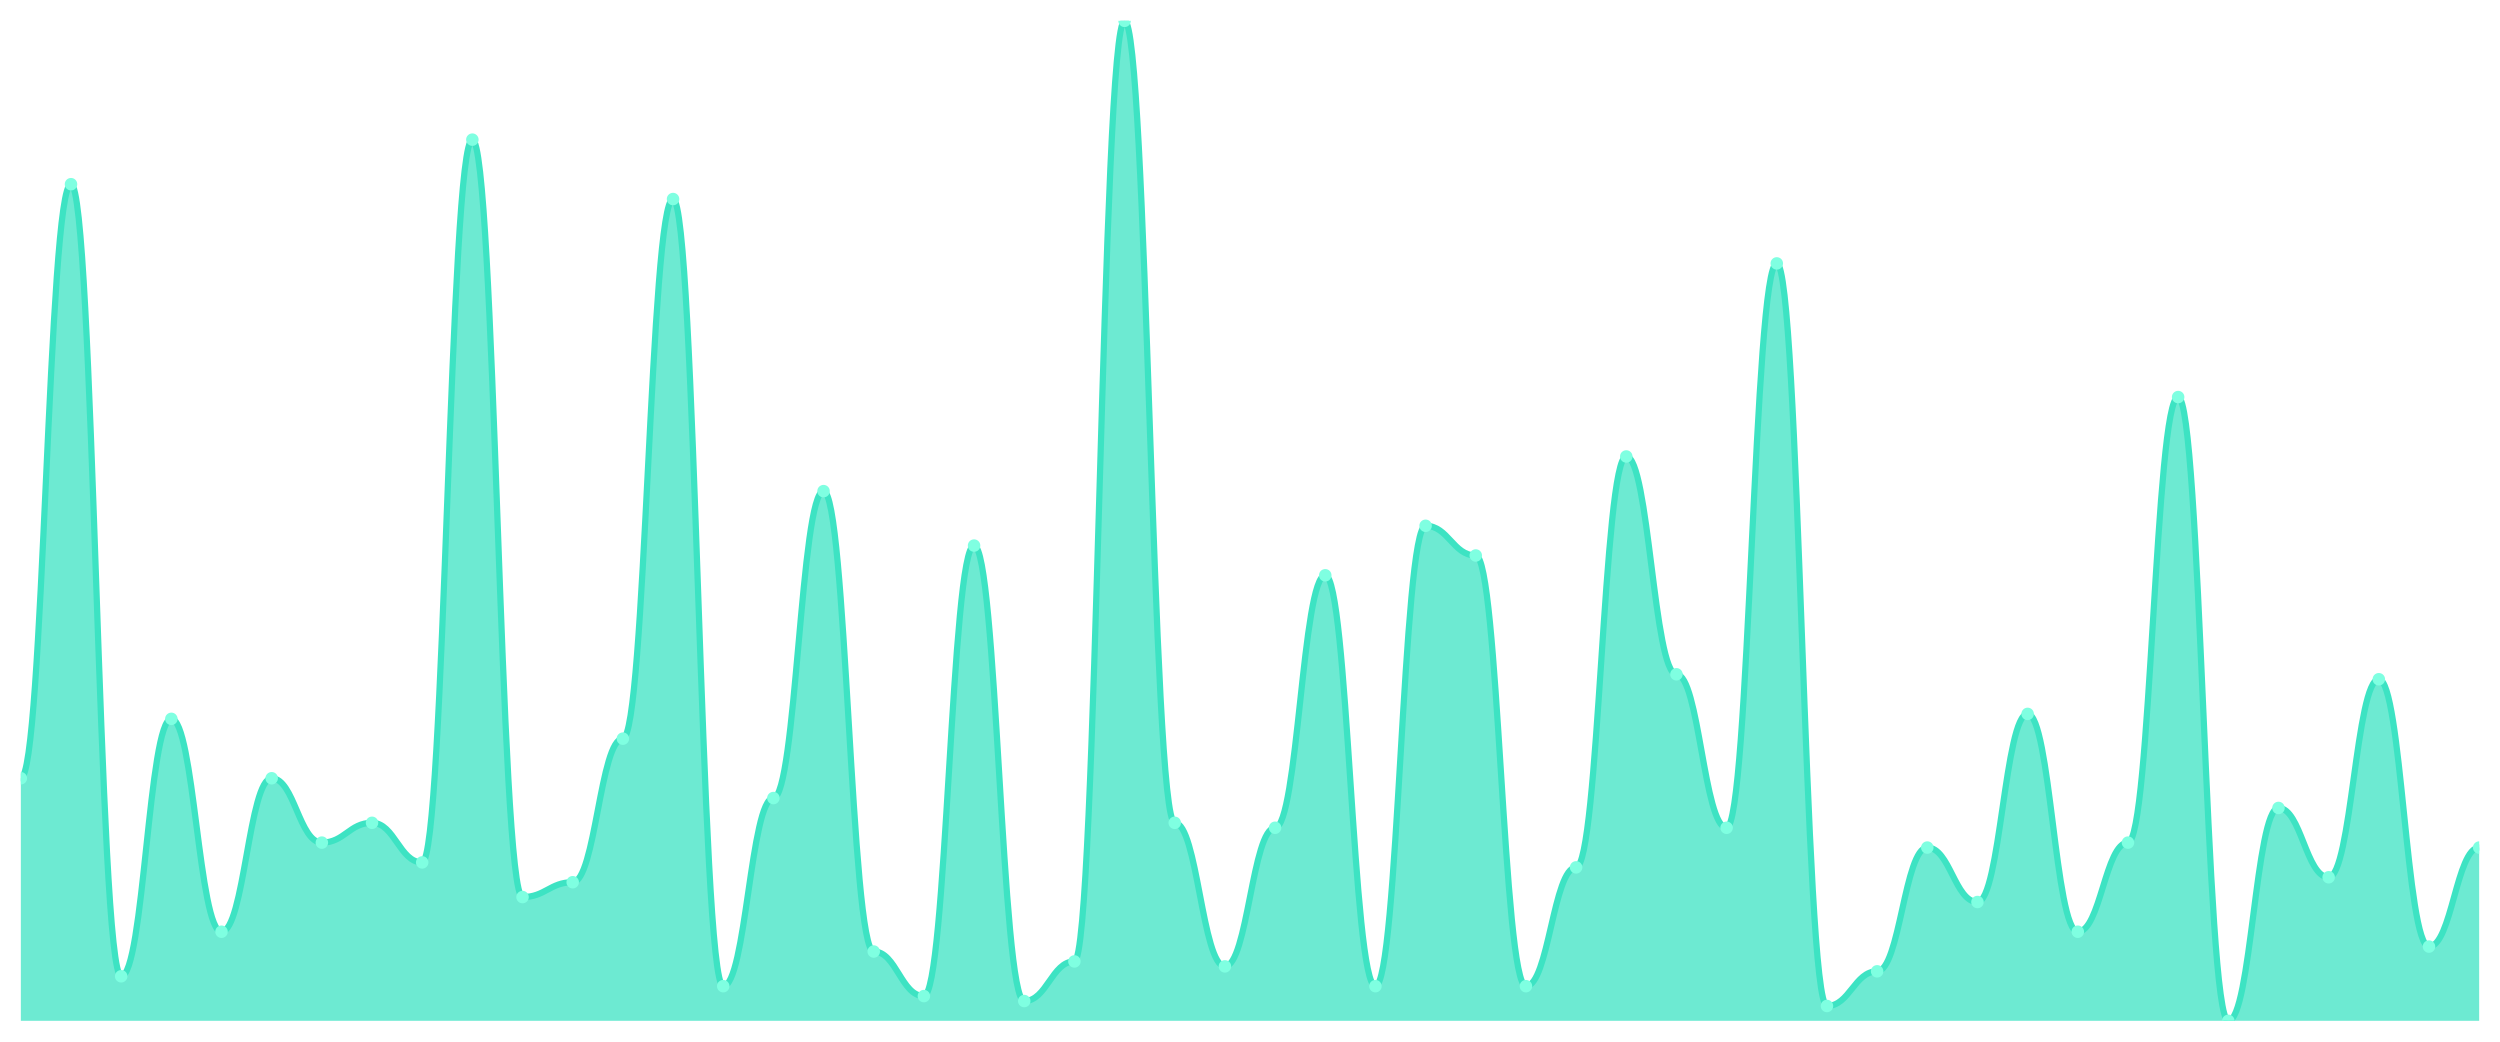
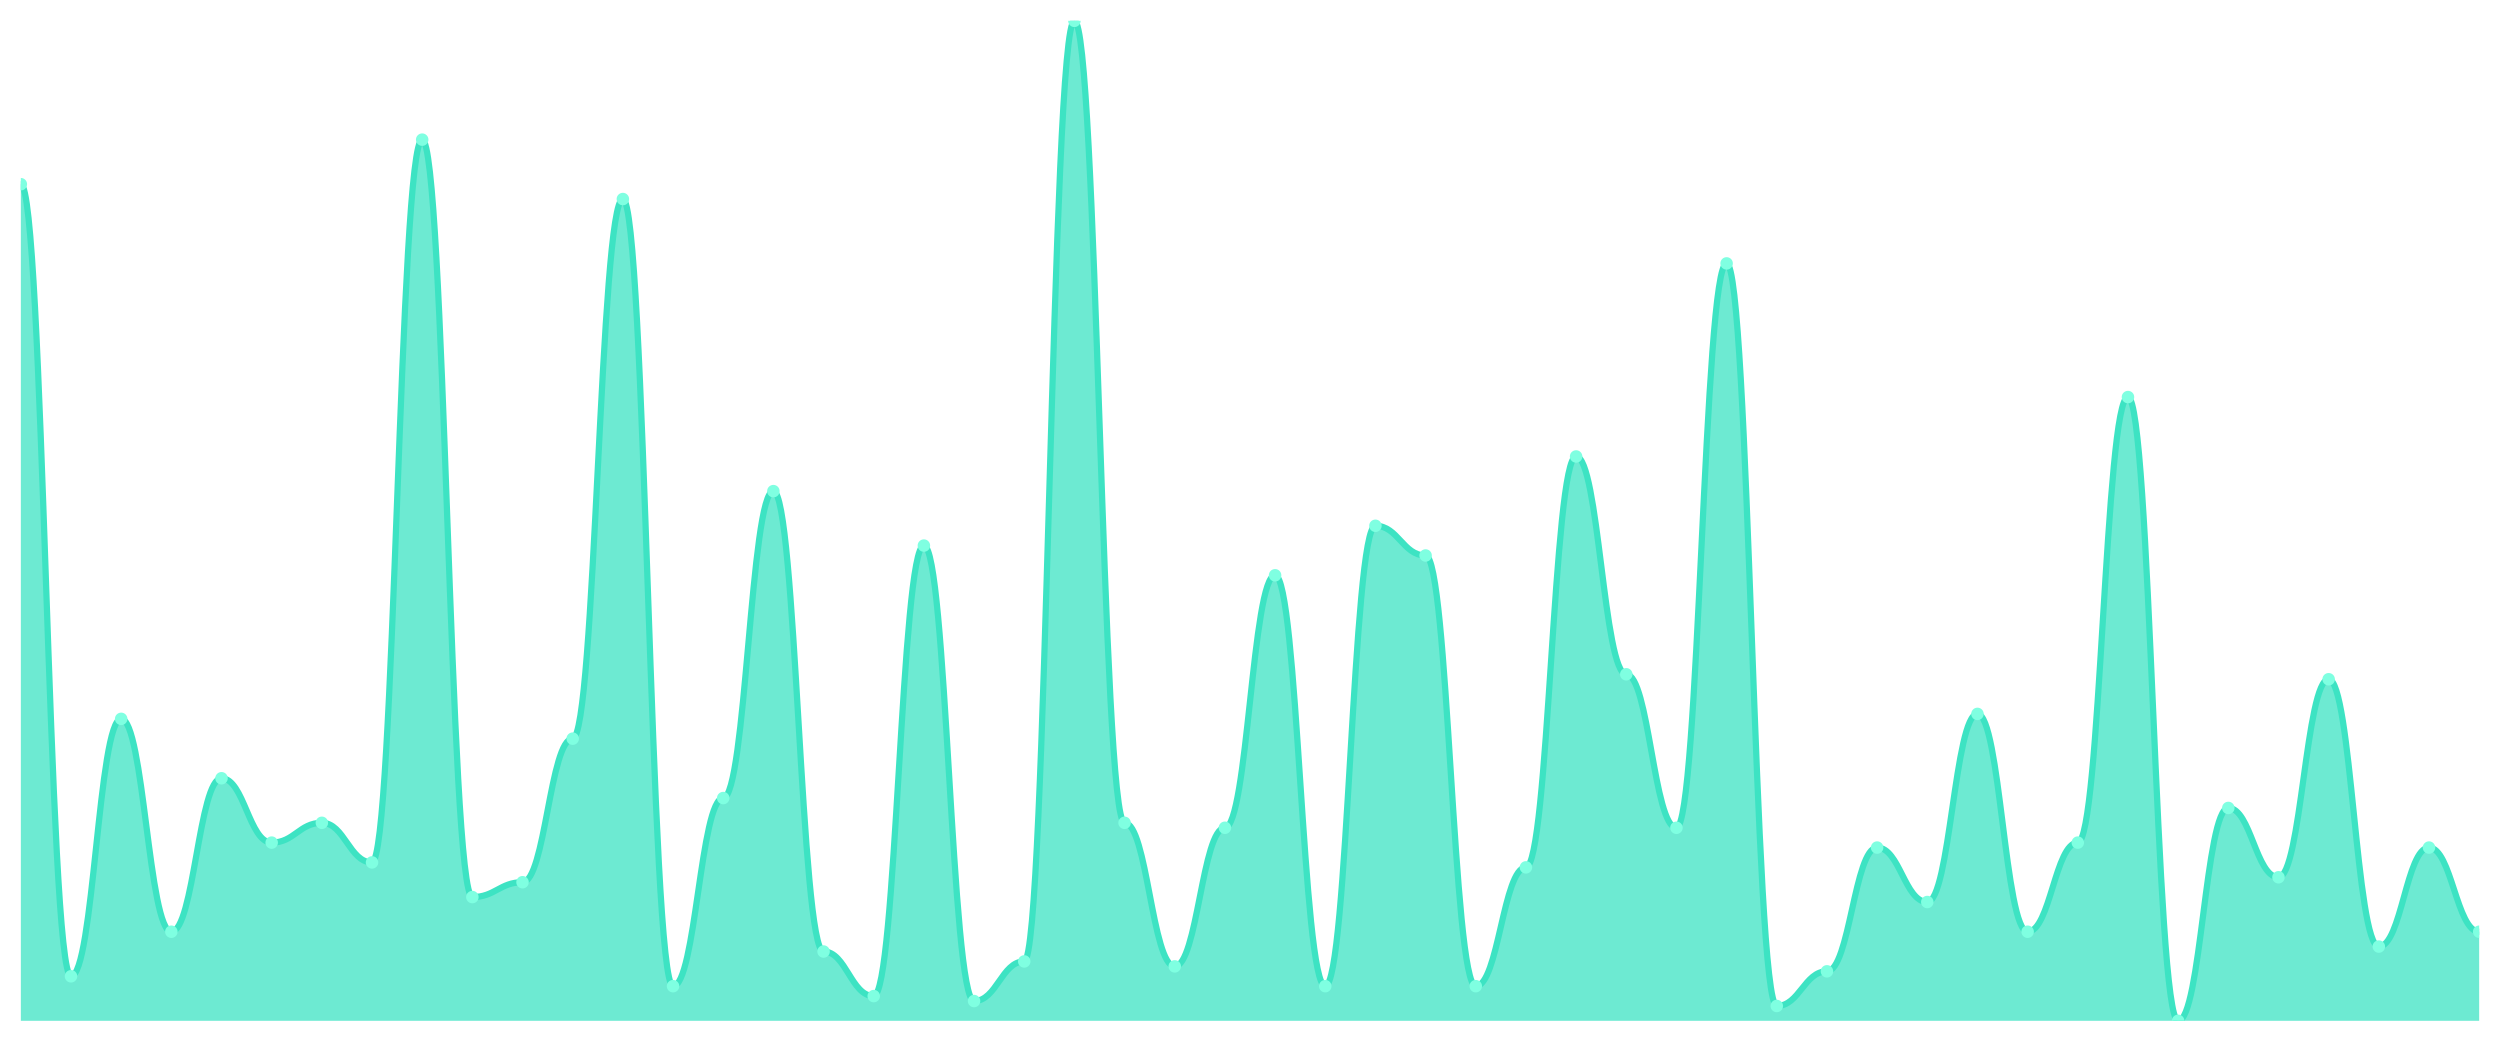
<svg xmlns="http://www.w3.org/2000/svg" viewBox="0 0 1200 500" width="1200" height="500">
  <defs>
    <clipPath id="c">
      <rect x="10" y="10" width="1180" height="480" />
    </clipPath>
  </defs>
  <rect width="1200" height="500" fill="none" />
  <g clip-path="url(#c)">
-     <path d="M 10,490 L 10,373.564 C 20.837,373.564 23.245,88.416 34.082,88.416 C 44.918,88.416 47.327,468.614 58.163,468.614 C 69,468.614 71.408,345.05 82.245,345.05 C 93.082,345.05 95.49,447.228 106.327,447.228 C 117.163,447.228 119.571,373.564 130.408,373.564 C 141.245,373.564 143.653,404.455 154.49,404.455 C 165.327,404.455 167.735,394.95 178.571,394.95 C 189.408,394.95 191.816,413.96 202.653,413.96 C 213.49,413.96 215.898,67.03 226.735,67.03 C 237.571,67.03 239.98,430.594 250.816,430.594 C 261.653,430.594 264.061,423.465 274.898,423.465 C 285.735,423.465 288.143,354.554 298.98,354.554 C 309.816,354.554 312.224,95.545 323.061,95.545 C 333.898,95.545 336.306,473.366 347.143,473.366 C 357.98,473.366 360.388,383.069 371.224,383.069 C 382.061,383.069 384.469,235.743 395.306,235.743 C 406.143,235.743 408.551,456.733 419.388,456.733 C 430.224,456.733 432.633,478.119 443.469,478.119 C 454.306,478.119 456.714,261.881 467.551,261.881 C 478.388,261.881 480.796,480.495 491.633,480.495 C 502.469,480.495 504.878,461.485 515.714,461.485 C 526.551,461.485 528.959,10 539.796,10 C 550.633,10 553.041,394.95 563.878,394.95 C 574.714,394.95 577.122,463.861 587.959,463.861 C 598.796,463.861 601.204,397.327 612.041,397.327 C 622.878,397.327 625.286,276.139 636.122,276.139 C 646.959,276.139 649.367,473.366 660.204,473.366 C 671.041,473.366 673.449,252.376 684.286,252.376 C 695.122,252.376 697.531,266.634 708.367,266.634 C 719.204,266.634 721.612,473.366 732.449,473.366 C 743.286,473.366 745.694,416.337 756.531,416.337 C 767.367,416.337 769.776,219.109 780.612,219.109 C 791.449,219.109 793.857,323.663 804.694,323.663 C 815.531,323.663 817.939,397.327 828.776,397.327 C 839.612,397.327 842.02,126.436 852.857,126.436 C 863.694,126.436 866.102,482.871 876.939,482.871 C 887.776,482.871 890.184,466.238 901.02,466.238 C 911.857,466.238 914.265,406.832 925.102,406.832 C 935.939,406.832 938.347,432.97 949.184,432.97 C 960.02,432.97 962.429,342.673 973.265,342.673 C 984.102,342.673 986.51,447.228 997.347,447.228 C 1008.184,447.228 1010.592,404.455 1021.429,404.455 C 1032.265,404.455 1034.673,190.594 1045.51,190.594 C 1056.347,190.594 1058.755,490 1069.592,490 C 1080.429,490 1082.837,387.822 1093.673,387.822 C 1104.51,387.822 1106.918,421.089 1117.755,421.089 C 1128.592,421.089 1131,326.04 1141.837,326.04 C 1152.673,326.04 1155.082,454.356 1165.918,454.356 C 1176.755,454.356 1179.163,406.832 1190,406.832 L 1190,490 Z" fill="rgba(61,227,195,0.75)" />
-     <path d="M 10,373.564 C 20.837,373.564 23.245,88.416 34.082,88.416 C 44.918,88.416 47.327,468.614 58.163,468.614 C 69,468.614 71.408,345.05 82.245,345.05 C 93.082,345.05 95.49,447.228 106.327,447.228 C 117.163,447.228 119.571,373.564 130.408,373.564 C 141.245,373.564 143.653,404.455 154.49,404.455 C 165.327,404.455 167.735,394.95 178.571,394.95 C 189.408,394.95 191.816,413.96 202.653,413.96 C 213.49,413.96 215.898,67.03 226.735,67.03 C 237.571,67.03 239.98,430.594 250.816,430.594 C 261.653,430.594 264.061,423.465 274.898,423.465 C 285.735,423.465 288.143,354.554 298.98,354.554 C 309.816,354.554 312.224,95.545 323.061,95.545 C 333.898,95.545 336.306,473.366 347.143,473.366 C 357.98,473.366 360.388,383.069 371.224,383.069 C 382.061,383.069 384.469,235.743 395.306,235.743 C 406.143,235.743 408.551,456.733 419.388,456.733 C 430.224,456.733 432.633,478.119 443.469,478.119 C 454.306,478.119 456.714,261.881 467.551,261.881 C 478.388,261.881 480.796,480.495 491.633,480.495 C 502.469,480.495 504.878,461.485 515.714,461.485 C 526.551,461.485 528.959,10 539.796,10 C 550.633,10 553.041,394.95 563.878,394.95 C 574.714,394.95 577.122,463.861 587.959,463.861 C 598.796,463.861 601.204,397.327 612.041,397.327 C 622.878,397.327 625.286,276.139 636.122,276.139 C 646.959,276.139 649.367,473.366 660.204,473.366 C 671.041,473.366 673.449,252.376 684.286,252.376 C 695.122,252.376 697.531,266.634 708.367,266.634 C 719.204,266.634 721.612,473.366 732.449,473.366 C 743.286,473.366 745.694,416.337 756.531,416.337 C 767.367,416.337 769.776,219.109 780.612,219.109 C 791.449,219.109 793.857,323.663 804.694,323.663 C 815.531,323.663 817.939,397.327 828.776,397.327 C 839.612,397.327 842.02,126.436 852.857,126.436 C 863.694,126.436 866.102,482.871 876.939,482.871 C 887.776,482.871 890.184,466.238 901.02,466.238 C 911.857,466.238 914.265,406.832 925.102,406.832 C 935.939,406.832 938.347,432.97 949.184,432.97 C 960.02,432.97 962.429,342.673 973.265,342.673 C 984.102,342.673 986.51,447.228 997.347,447.228 C 1008.184,447.228 1010.592,404.455 1021.429,404.455 C 1032.265,404.455 1034.673,190.594 1045.51,190.594 C 1056.347,190.594 1058.755,490 1069.592,490 C 1080.429,490 1082.837,387.822 1093.673,387.822 C 1104.51,387.822 1106.918,421.089 1117.755,421.089 C 1128.592,421.089 1131,326.04 1141.837,326.04 C 1152.673,326.04 1155.082,454.356 1165.918,454.356 C 1176.755,454.356 1179.163,406.832 1190,406.832" fill="none" stroke="#3de3c3" stroke-width="3" stroke-linecap="round" stroke-linejoin="round" />
-     <circle cx="10" cy="373.564" r="3" fill="#7fffe1" />
-     <circle cx="34.082" cy="88.416" r="3" fill="#7fffe1" />
-     <circle cx="58.163" cy="468.614" r="3" fill="#7fffe1" />
-     <circle cx="82.245" cy="345.05" r="3" fill="#7fffe1" />
-     <circle cx="106.327" cy="447.228" r="3" fill="#7fffe1" />
-     <circle cx="130.408" cy="373.564" r="3" fill="#7fffe1" />
-     <circle cx="154.49" cy="404.455" r="3" fill="#7fffe1" />
-     <circle cx="178.571" cy="394.95" r="3" fill="#7fffe1" />
-     <circle cx="202.653" cy="413.96" r="3" fill="#7fffe1" />
-     <circle cx="226.735" cy="67.03" r="3" fill="#7fffe1" />
-     <circle cx="250.816" cy="430.594" r="3" fill="#7fffe1" />
-     <circle cx="274.898" cy="423.465" r="3" fill="#7fffe1" />
-     <circle cx="298.98" cy="354.554" r="3" fill="#7fffe1" />
-     <circle cx="323.061" cy="95.545" r="3" fill="#7fffe1" />
-     <circle cx="347.143" cy="473.366" r="3" fill="#7fffe1" />
-     <circle cx="371.224" cy="383.069" r="3" fill="#7fffe1" />
-     <circle cx="395.306" cy="235.743" r="3" fill="#7fffe1" />
-     <circle cx="419.388" cy="456.733" r="3" fill="#7fffe1" />
-     <circle cx="443.469" cy="478.119" r="3" fill="#7fffe1" />
-     <circle cx="467.551" cy="261.881" r="3" fill="#7fffe1" />
-     <circle cx="491.633" cy="480.495" r="3" fill="#7fffe1" />
-     <circle cx="515.714" cy="461.485" r="3" fill="#7fffe1" />
-     <circle cx="539.796" cy="10" r="3" fill="#7fffe1" />
-     <circle cx="563.878" cy="394.95" r="3" fill="#7fffe1" />
-     <circle cx="587.959" cy="463.861" r="3" fill="#7fffe1" />
-     <circle cx="612.041" cy="397.327" r="3" fill="#7fffe1" />
-     <circle cx="636.122" cy="276.139" r="3" fill="#7fffe1" />
-     <circle cx="660.204" cy="473.366" r="3" fill="#7fffe1" />
-     <circle cx="684.286" cy="252.376" r="3" fill="#7fffe1" />
-     <circle cx="708.367" cy="266.634" r="3" fill="#7fffe1" />
-     <circle cx="732.449" cy="473.366" r="3" fill="#7fffe1" />
-     <circle cx="756.531" cy="416.337" r="3" fill="#7fffe1" />
-     <circle cx="780.612" cy="219.109" r="3" fill="#7fffe1" />
-     <circle cx="804.694" cy="323.663" r="3" fill="#7fffe1" />
-     <circle cx="828.776" cy="397.327" r="3" fill="#7fffe1" />
-     <circle cx="852.857" cy="126.436" r="3" fill="#7fffe1" />
-     <circle cx="876.939" cy="482.871" r="3" fill="#7fffe1" />
-     <circle cx="901.02" cy="466.238" r="3" fill="#7fffe1" />
-     <circle cx="925.102" cy="406.832" r="3" fill="#7fffe1" />
-     <circle cx="949.184" cy="432.97" r="3" fill="#7fffe1" />
-     <circle cx="973.265" cy="342.673" r="3" fill="#7fffe1" />
-     <circle cx="997.347" cy="447.228" r="3" fill="#7fffe1" />
-     <circle cx="1021.429" cy="404.455" r="3" fill="#7fffe1" />
-     <circle cx="1045.51" cy="190.594" r="3" fill="#7fffe1" />
-     <circle cx="1069.592" cy="490" r="3" fill="#7fffe1" />
-     <circle cx="1093.673" cy="387.822" r="3" fill="#7fffe1" />
-     <circle cx="1117.755" cy="421.089" r="3" fill="#7fffe1" />
-     <circle cx="1141.837" cy="326.04" r="3" fill="#7fffe1" />
-     <circle cx="1165.918" cy="454.356" r="3" fill="#7fffe1" />
-     <circle cx="1190" cy="406.832" r="3" fill="#7fffe1" />
+     <path d="M 10,490 L 10,88.416 C 20.837,88.416 23.245,468.614 34.082,468.614 C 44.918,468.614 47.327,345.05 58.163,345.05 C 69,345.05 71.408,447.228 82.245,447.228 C 93.082,447.228 95.49,373.564 106.327,373.564 C 117.163,373.564 119.571,404.455 130.408,404.455 C 141.245,404.455 143.653,394.95 154.49,394.95 C 165.327,394.95 167.735,413.96 178.571,413.96 C 189.408,413.96 191.816,67.03 202.653,67.03 C 213.49,67.03 215.898,430.594 226.735,430.594 C 237.571,430.594 239.98,423.465 250.816,423.465 C 261.653,423.465 264.061,354.554 274.898,354.554 C 285.735,354.554 288.143,95.545 298.98,95.545 C 309.816,95.545 312.224,473.366 323.061,473.366 C 333.898,473.366 336.306,383.069 347.143,383.069 C 357.98,383.069 360.388,235.743 371.224,235.743 C 382.061,235.743 384.469,456.733 395.306,456.733 C 406.143,456.733 408.551,478.119 419.388,478.119 C 430.224,478.119 432.633,261.881 443.469,261.881 C 454.306,261.881 456.714,480.495 467.551,480.495 C 478.388,480.495 480.796,461.485 491.633,461.485 C 502.469,461.485 504.878,10 515.714,10 C 526.551,10 528.959,394.95 539.796,394.95 C 550.633,394.95 553.041,463.861 563.878,463.861 C 574.714,463.861 577.122,397.327 587.959,397.327 C 598.796,397.327 601.204,276.139 612.041,276.139 C 622.878,276.139 625.286,473.366 636.122,473.366 C 646.959,473.366 649.367,252.376 660.204,252.376 C 671.041,252.376 673.449,266.634 684.286,266.634 C 695.122,266.634 697.531,473.366 708.367,473.366 C 719.204,473.366 721.612,416.337 732.449,416.337 C 743.286,416.337 745.694,219.109 756.531,219.109 C 767.367,219.109 769.776,323.663 780.612,323.663 C 791.449,323.663 793.857,397.327 804.694,397.327 C 815.531,397.327 817.939,126.436 828.776,126.436 C 839.612,126.436 842.02,482.871 852.857,482.871 C 863.694,482.871 866.102,466.238 876.939,466.238 C 887.776,466.238 890.184,406.832 901.02,406.832 C 911.857,406.832 914.265,432.97 925.102,432.97 C 935.939,432.97 938.347,342.673 949.184,342.673 C 960.02,342.673 962.429,447.228 973.265,447.228 C 984.102,447.228 986.51,404.455 997.347,404.455 C 1008.184,404.455 1010.592,190.594 1021.429,190.594 C 1032.265,190.594 1034.673,490 1045.51,490 C 1056.347,490 1058.755,387.822 1069.592,387.822 C 1080.429,387.822 1082.837,421.089 1093.673,421.089 C 1104.51,421.089 1106.918,326.04 1117.755,326.04 C 1128.592,326.04 1131,454.356 1141.837,454.356 C 1152.673,454.356 1155.082,406.832 1165.918,406.832 C 1176.755,406.832 1179.163,447.228 1190,447.228 L 1190,490 Z" fill="rgba(61,227,195,0.75)" />
+     <path d="M 10,88.416 C 20.837,88.416 23.245,468.614 34.082,468.614 C 44.918,468.614 47.327,345.05 58.163,345.05 C 69,345.05 71.408,447.228 82.245,447.228 C 93.082,447.228 95.49,373.564 106.327,373.564 C 117.163,373.564 119.571,404.455 130.408,404.455 C 141.245,404.455 143.653,394.95 154.49,394.95 C 165.327,394.95 167.735,413.96 178.571,413.96 C 189.408,413.96 191.816,67.03 202.653,67.03 C 213.49,67.03 215.898,430.594 226.735,430.594 C 237.571,430.594 239.98,423.465 250.816,423.465 C 261.653,423.465 264.061,354.554 274.898,354.554 C 285.735,354.554 288.143,95.545 298.98,95.545 C 309.816,95.545 312.224,473.366 323.061,473.366 C 333.898,473.366 336.306,383.069 347.143,383.069 C 357.98,383.069 360.388,235.743 371.224,235.743 C 382.061,235.743 384.469,456.733 395.306,456.733 C 406.143,456.733 408.551,478.119 419.388,478.119 C 430.224,478.119 432.633,261.881 443.469,261.881 C 454.306,261.881 456.714,480.495 467.551,480.495 C 478.388,480.495 480.796,461.485 491.633,461.485 C 502.469,461.485 504.878,10 515.714,10 C 526.551,10 528.959,394.95 539.796,394.95 C 550.633,394.95 553.041,463.861 563.878,463.861 C 574.714,463.861 577.122,397.327 587.959,397.327 C 598.796,397.327 601.204,276.139 612.041,276.139 C 622.878,276.139 625.286,473.366 636.122,473.366 C 646.959,473.366 649.367,252.376 660.204,252.376 C 671.041,252.376 673.449,266.634 684.286,266.634 C 695.122,266.634 697.531,473.366 708.367,473.366 C 719.204,473.366 721.612,416.337 732.449,416.337 C 743.286,416.337 745.694,219.109 756.531,219.109 C 767.367,219.109 769.776,323.663 780.612,323.663 C 791.449,323.663 793.857,397.327 804.694,397.327 C 815.531,397.327 817.939,126.436 828.776,126.436 C 839.612,126.436 842.02,482.871 852.857,482.871 C 863.694,482.871 866.102,466.238 876.939,466.238 C 887.776,466.238 890.184,406.832 901.02,406.832 C 911.857,406.832 914.265,432.97 925.102,432.97 C 935.939,432.97 938.347,342.673 949.184,342.673 C 960.02,342.673 962.429,447.228 973.265,447.228 C 984.102,447.228 986.51,404.455 997.347,404.455 C 1008.184,404.455 1010.592,190.594 1021.429,190.594 C 1032.265,190.594 1034.673,490 1045.51,490 C 1056.347,490 1058.755,387.822 1069.592,387.822 C 1080.429,387.822 1082.837,421.089 1093.673,421.089 C 1104.51,421.089 1106.918,326.04 1117.755,326.04 C 1128.592,326.04 1131,454.356 1141.837,454.356 C 1152.673,454.356 1155.082,406.832 1165.918,406.832 C 1176.755,406.832 1179.163,447.228 1190,447.228" fill="none" stroke="#3de3c3" stroke-width="3" stroke-linecap="round" stroke-linejoin="round" />
+     <circle cx="10" cy="88.416" r="3" fill="#7fffe1" />
+     <circle cx="34.082" cy="468.614" r="3" fill="#7fffe1" />
+     <circle cx="58.163" cy="345.05" r="3" fill="#7fffe1" />
+     <circle cx="82.245" cy="447.228" r="3" fill="#7fffe1" />
+     <circle cx="106.327" cy="373.564" r="3" fill="#7fffe1" />
+     <circle cx="130.408" cy="404.455" r="3" fill="#7fffe1" />
+     <circle cx="154.49" cy="394.95" r="3" fill="#7fffe1" />
+     <circle cx="178.571" cy="413.96" r="3" fill="#7fffe1" />
+     <circle cx="202.653" cy="67.03" r="3" fill="#7fffe1" />
+     <circle cx="226.735" cy="430.594" r="3" fill="#7fffe1" />
+     <circle cx="250.816" cy="423.465" r="3" fill="#7fffe1" />
+     <circle cx="274.898" cy="354.554" r="3" fill="#7fffe1" />
+     <circle cx="298.98" cy="95.545" r="3" fill="#7fffe1" />
+     <circle cx="323.061" cy="473.366" r="3" fill="#7fffe1" />
+     <circle cx="347.143" cy="383.069" r="3" fill="#7fffe1" />
+     <circle cx="371.224" cy="235.743" r="3" fill="#7fffe1" />
+     <circle cx="395.306" cy="456.733" r="3" fill="#7fffe1" />
+     <circle cx="419.388" cy="478.119" r="3" fill="#7fffe1" />
+     <circle cx="443.469" cy="261.881" r="3" fill="#7fffe1" />
+     <circle cx="467.551" cy="480.495" r="3" fill="#7fffe1" />
+     <circle cx="491.633" cy="461.485" r="3" fill="#7fffe1" />
+     <circle cx="515.714" cy="10" r="3" fill="#7fffe1" />
+     <circle cx="539.796" cy="394.95" r="3" fill="#7fffe1" />
+     <circle cx="563.878" cy="463.861" r="3" fill="#7fffe1" />
+     <circle cx="587.959" cy="397.327" r="3" fill="#7fffe1" />
+     <circle cx="612.041" cy="276.139" r="3" fill="#7fffe1" />
+     <circle cx="636.122" cy="473.366" r="3" fill="#7fffe1" />
+     <circle cx="660.204" cy="252.376" r="3" fill="#7fffe1" />
+     <circle cx="684.286" cy="266.634" r="3" fill="#7fffe1" />
+     <circle cx="708.367" cy="473.366" r="3" fill="#7fffe1" />
+     <circle cx="732.449" cy="416.337" r="3" fill="#7fffe1" />
+     <circle cx="756.531" cy="219.109" r="3" fill="#7fffe1" />
+     <circle cx="780.612" cy="323.663" r="3" fill="#7fffe1" />
+     <circle cx="804.694" cy="397.327" r="3" fill="#7fffe1" />
+     <circle cx="828.776" cy="126.436" r="3" fill="#7fffe1" />
+     <circle cx="852.857" cy="482.871" r="3" fill="#7fffe1" />
+     <circle cx="876.939" cy="466.238" r="3" fill="#7fffe1" />
+     <circle cx="901.02" cy="406.832" r="3" fill="#7fffe1" />
+     <circle cx="925.102" cy="432.97" r="3" fill="#7fffe1" />
+     <circle cx="949.184" cy="342.673" r="3" fill="#7fffe1" />
+     <circle cx="973.265" cy="447.228" r="3" fill="#7fffe1" />
+     <circle cx="997.347" cy="404.455" r="3" fill="#7fffe1" />
+     <circle cx="1021.429" cy="190.594" r="3" fill="#7fffe1" />
+     <circle cx="1045.51" cy="490" r="3" fill="#7fffe1" />
+     <circle cx="1069.592" cy="387.822" r="3" fill="#7fffe1" />
+     <circle cx="1093.673" cy="421.089" r="3" fill="#7fffe1" />
+     <circle cx="1117.755" cy="326.04" r="3" fill="#7fffe1" />
+     <circle cx="1141.837" cy="454.356" r="3" fill="#7fffe1" />
+     <circle cx="1165.918" cy="406.832" r="3" fill="#7fffe1" />
+     <circle cx="1190" cy="447.228" r="3" fill="#7fffe1" />
  </g>
</svg>
